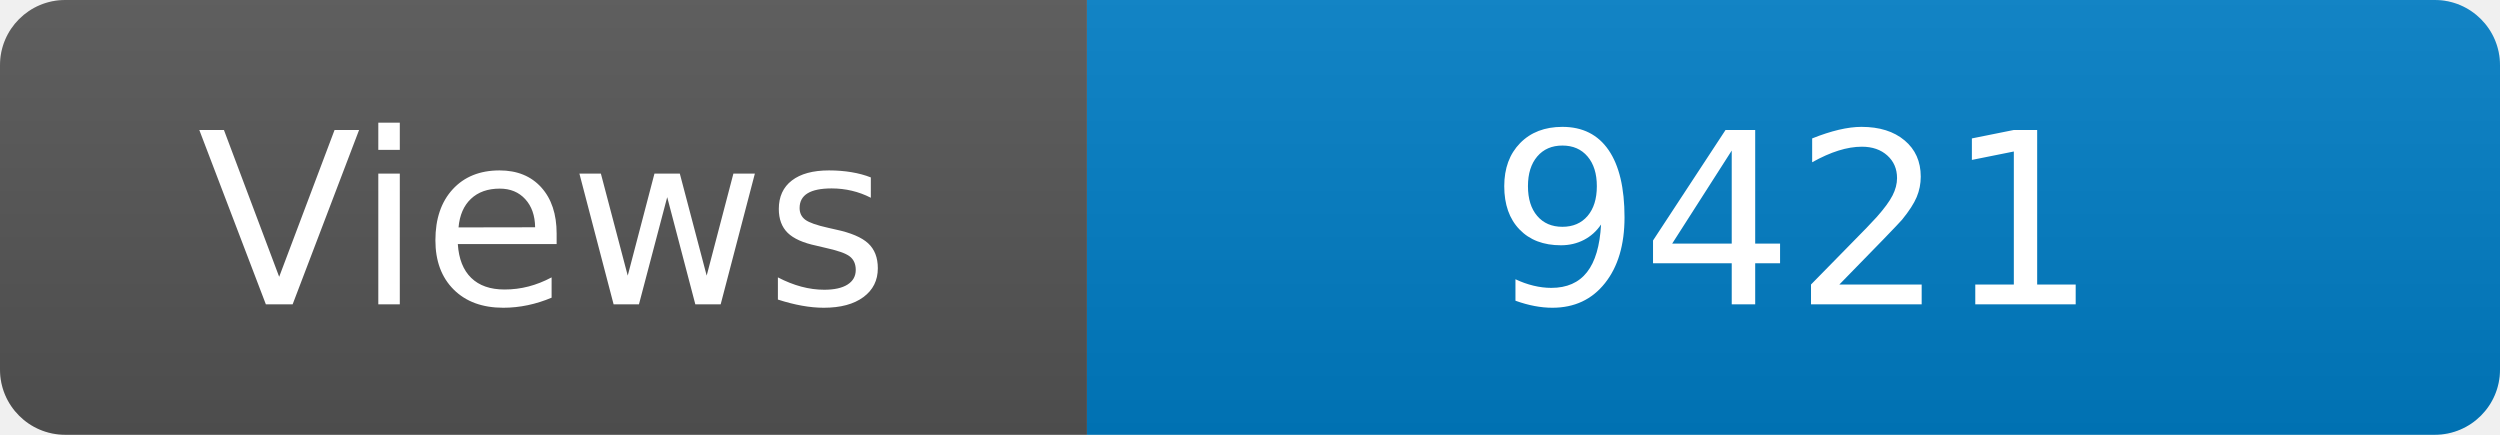
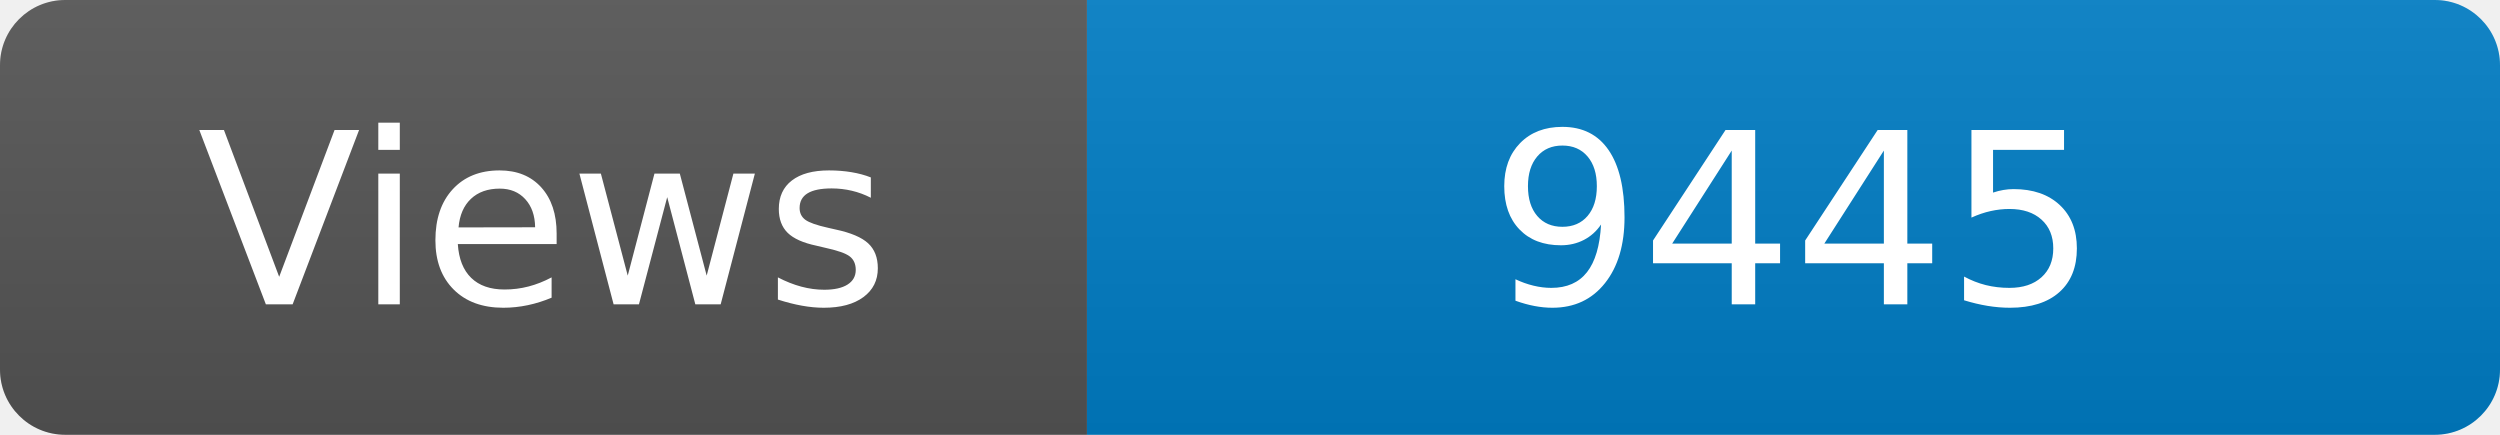
<svg xmlns="http://www.w3.org/2000/svg" width="115" height="20" role="img" aria-label="Maintained?: yes">
  <linearGradient id="s" x2="0" y2="100%">
    <stop offset="0" stop-color="#bbb" stop-opacity=".1" />
    <stop offset="1" stop-opacity=".1" />
  </linearGradient>
  <clipPath id="r">
    <rect width="115" height="20" rx="3" fill="#fff" />
  </clipPath>
  <g clip-path="url(#r)">
    <rect width="50" height="20" fill="#555" />
    <rect x="50" width="160" height="20" fill="#007ec6" />
    <rect width="115" height="20" fill="url(#s)" />
  </g>
  <g fill="#fff" text-anchor="middle" font-family="Verdana,Geneva,DejaVu Sans,sans-serif" font-size="110">
    <text x="250" y="140" transform="scale(.1)" fill="#fff">Views</text>
-     <text x="825" y="140" transform="scale(.1)" fill="#fff">9421</text>
+     <text x="825" y="140" transform="scale(.1)" fill="#fff">9445</text>
  </g>
</svg>
